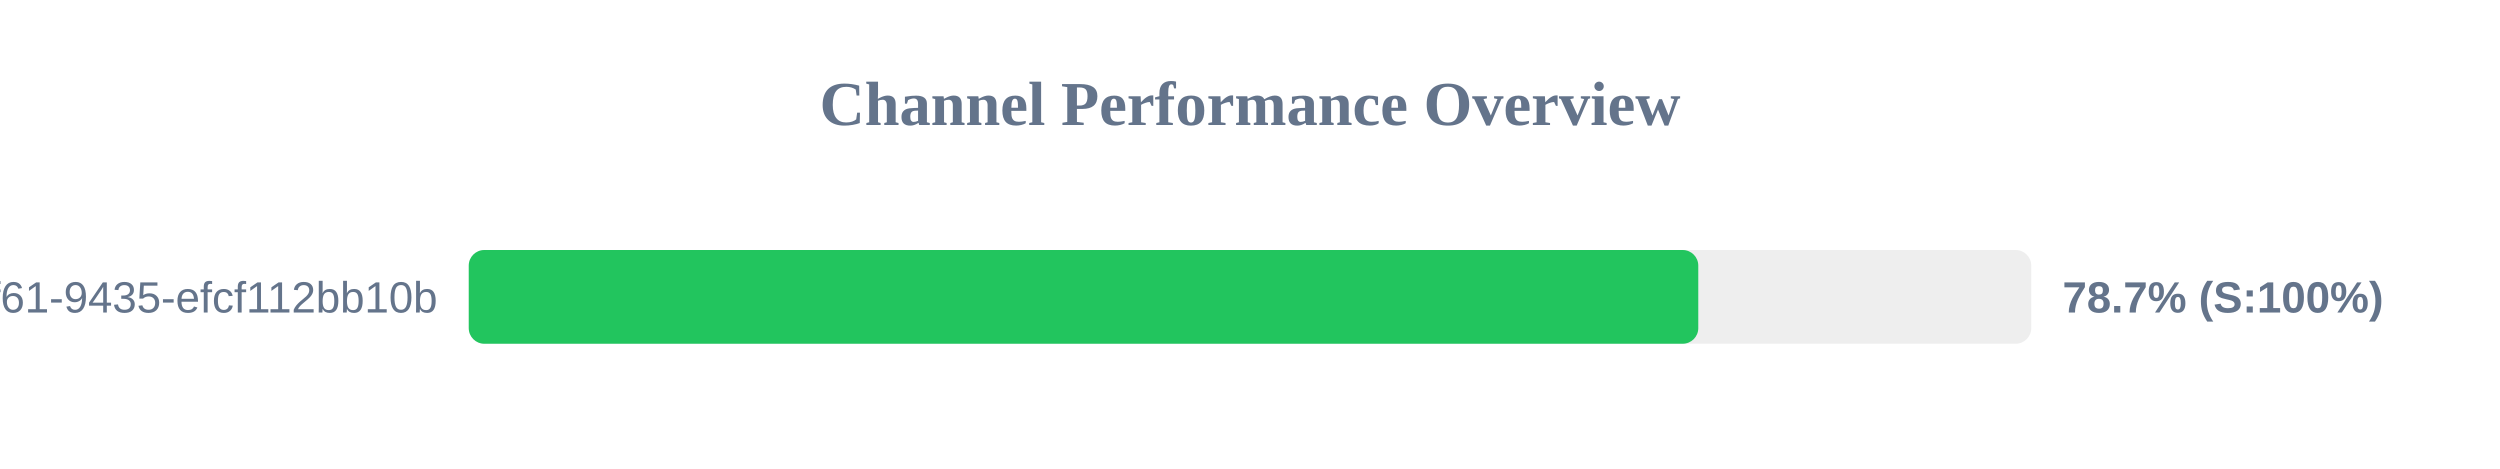
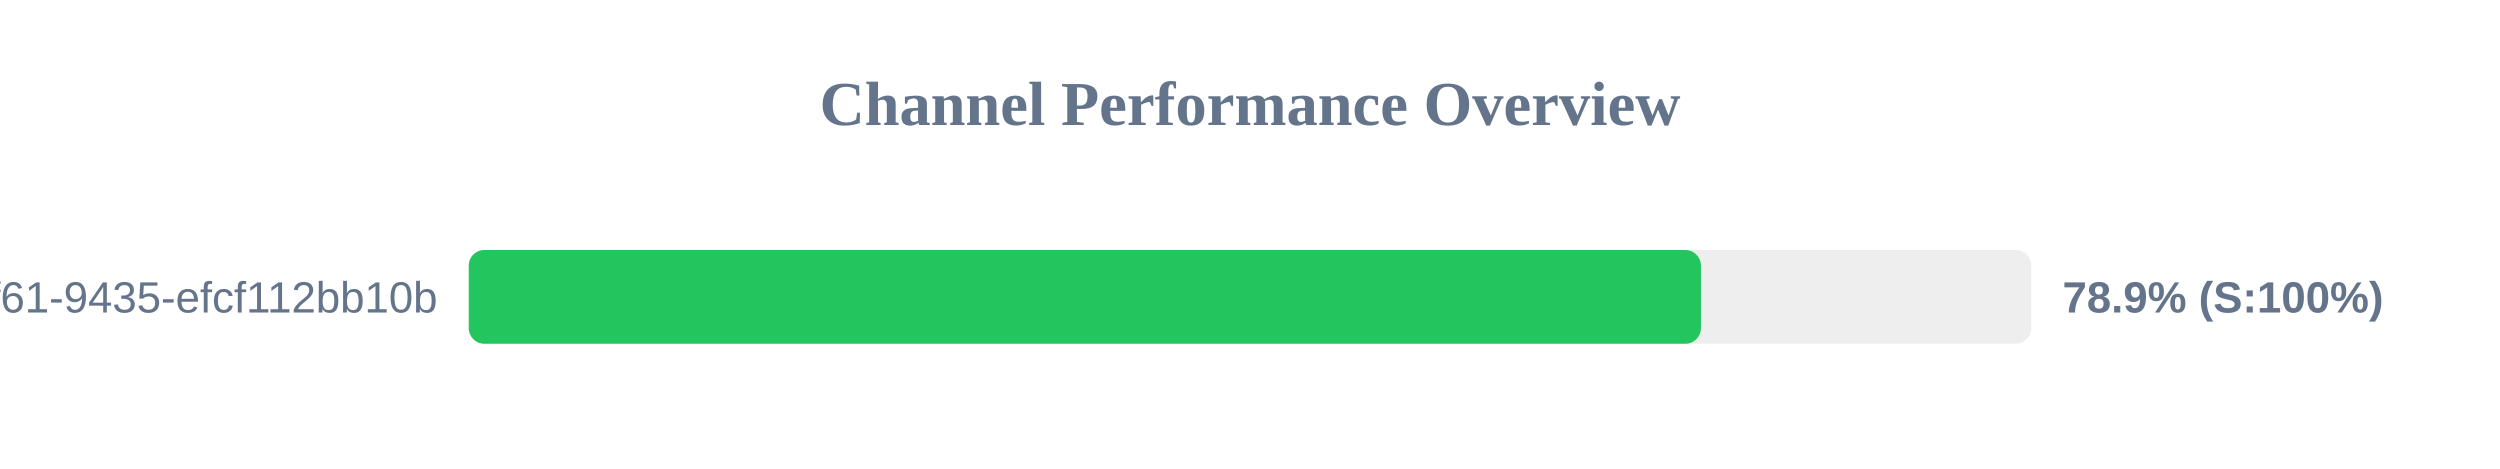
<svg xmlns="http://www.w3.org/2000/svg" width="800" height="150" version="1.1">
  <style>
        .row { font: 14px Arial; fill: #64748b; }
        .score { font: bold 14px Arial; fill: #64748b; }
    </style>
  <text x="400" y="40" text-anchor="middle" font-size="20px" font-weight="bold" fill="#64748b">Channel Performance Overview</text>
  <rect x="150" y="80" width="500" height="30" fill="#eee" rx="5" />
-   <rect x="150" y="80" width="393.45" height="30" fill="#22c55e" rx="5" />
+   <rect x="150" y="80" width="394.3" height="30" fill="#22c55e" rx="5" />
  <text x="140" y="100" text-anchor="end" class="row">?uuid=07c122ad-50b2-4f61-9435-efcf112bb10b</text>
-   <text x="660" y="100" text-anchor="start" class="score">78.7% (S:100%)</text>
+   <text x="660" y="100" text-anchor="start" class="score">78.9% (S:100%)</text>
</svg>
